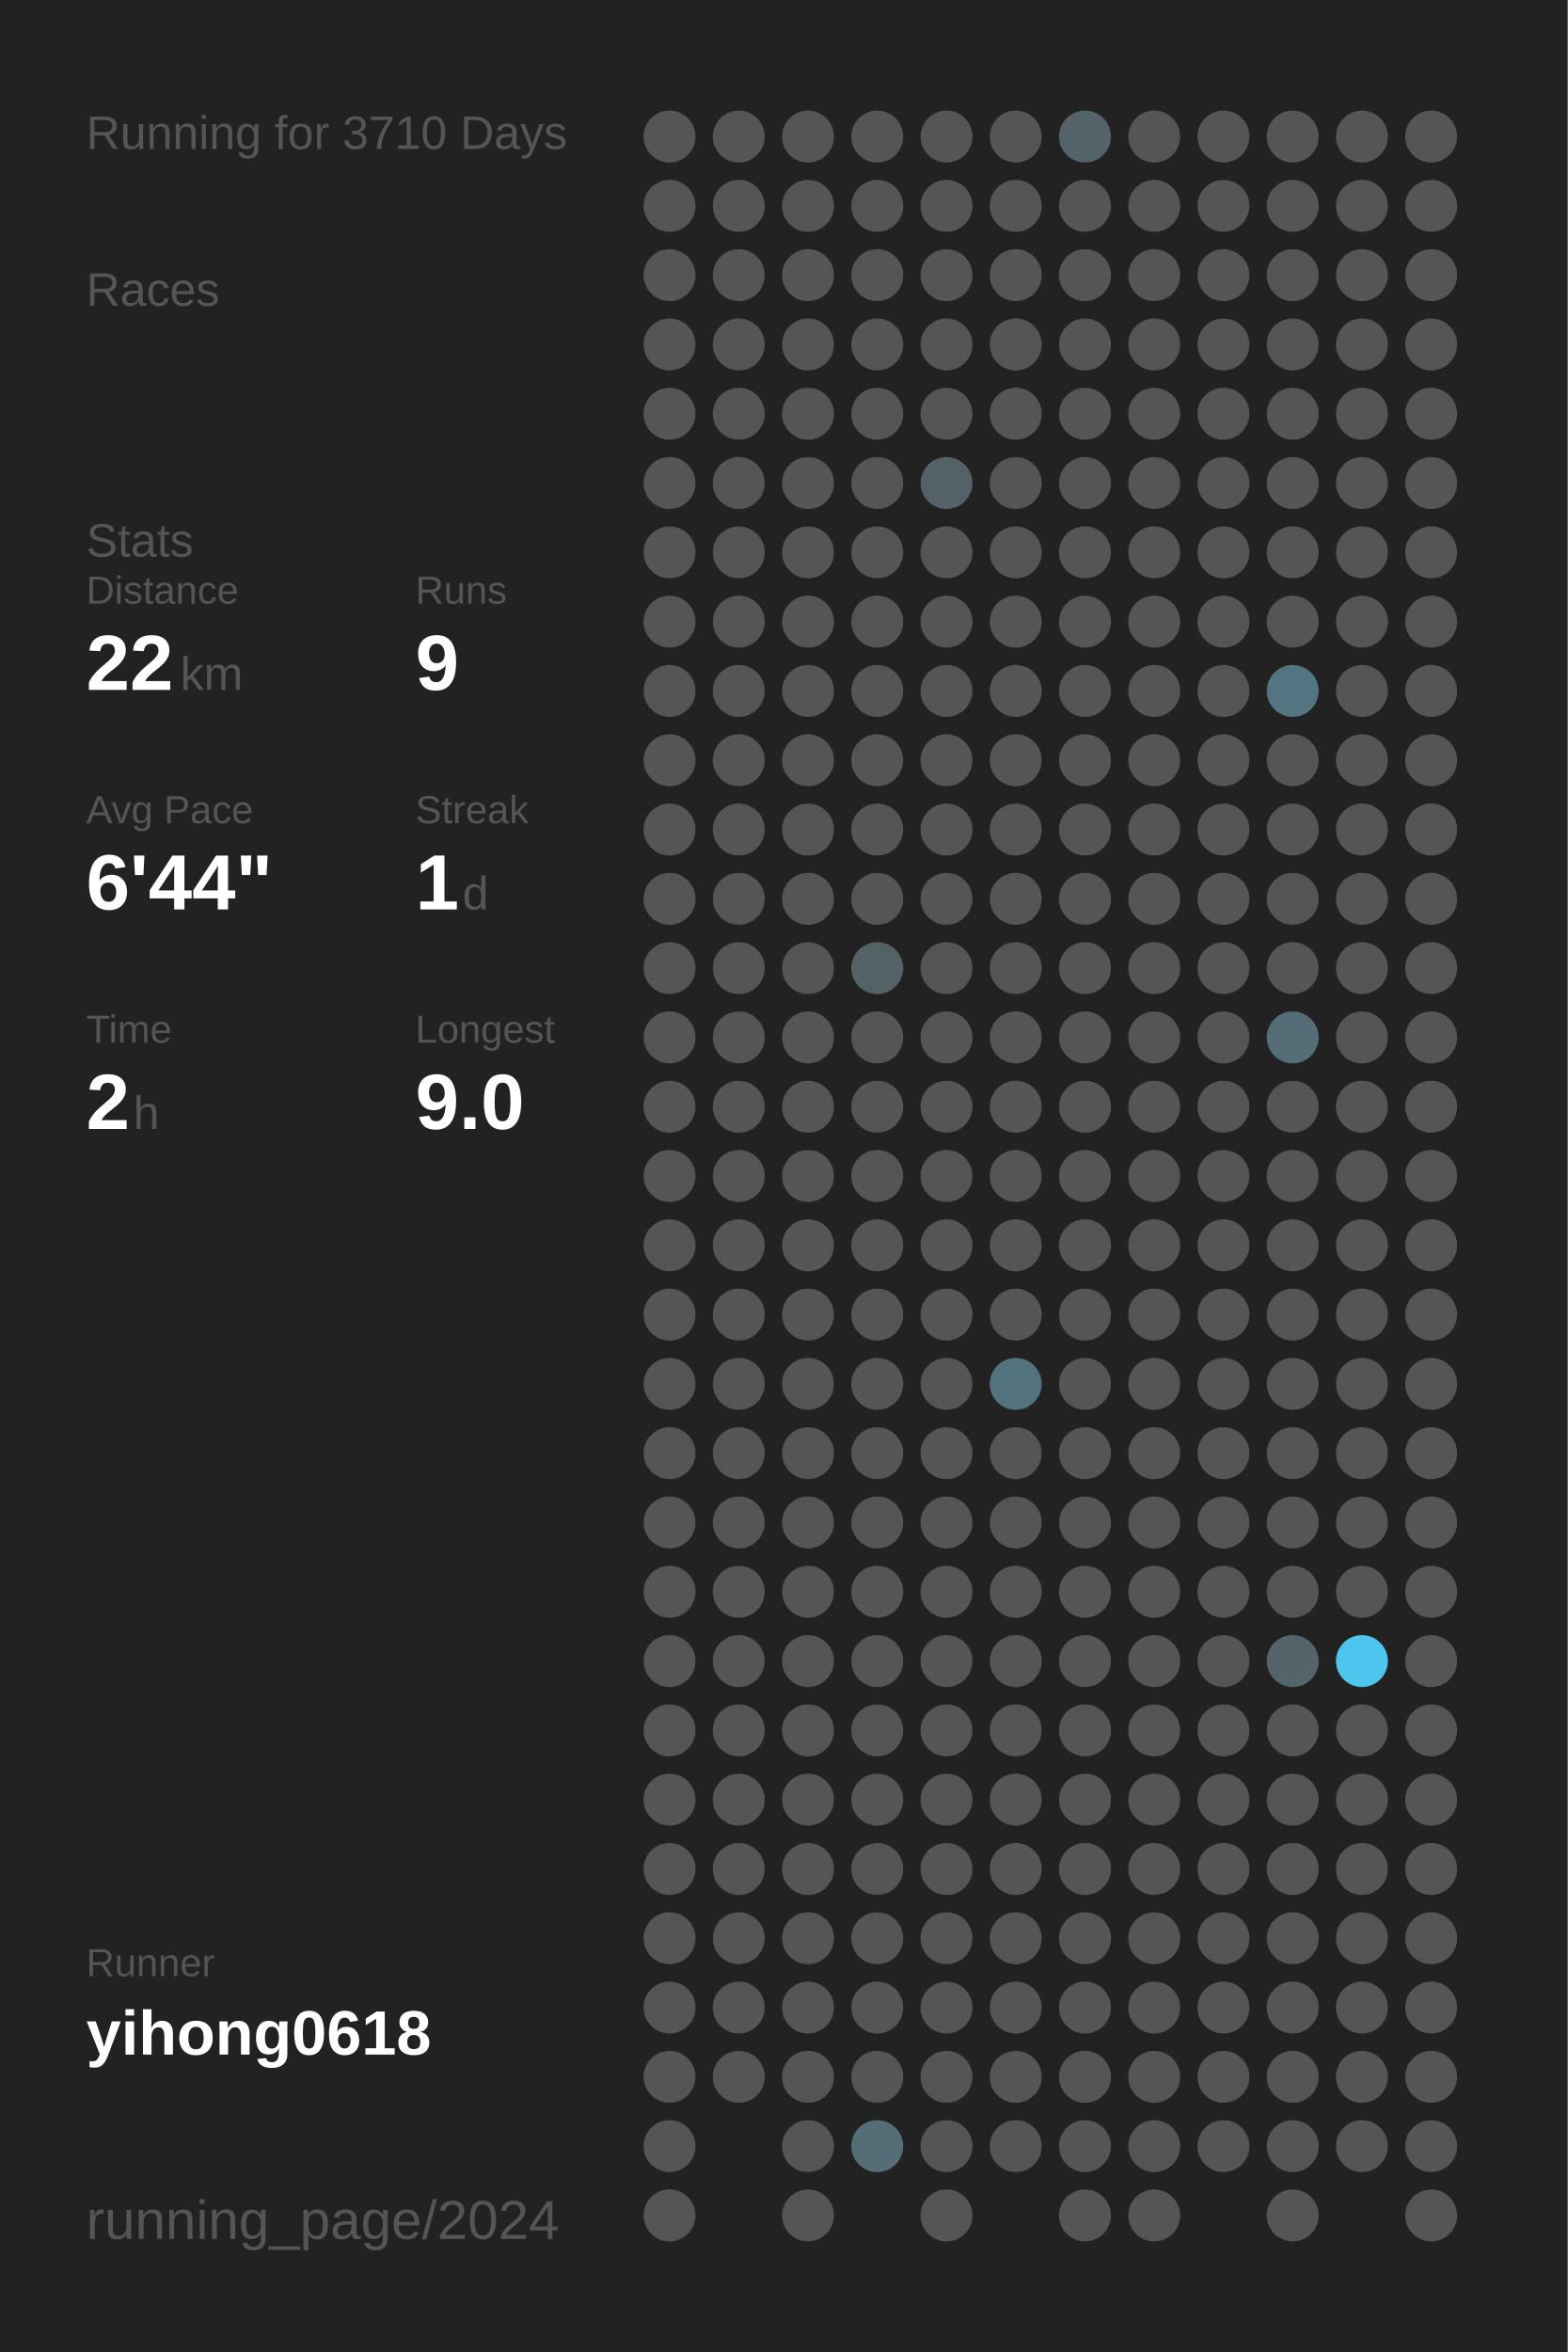
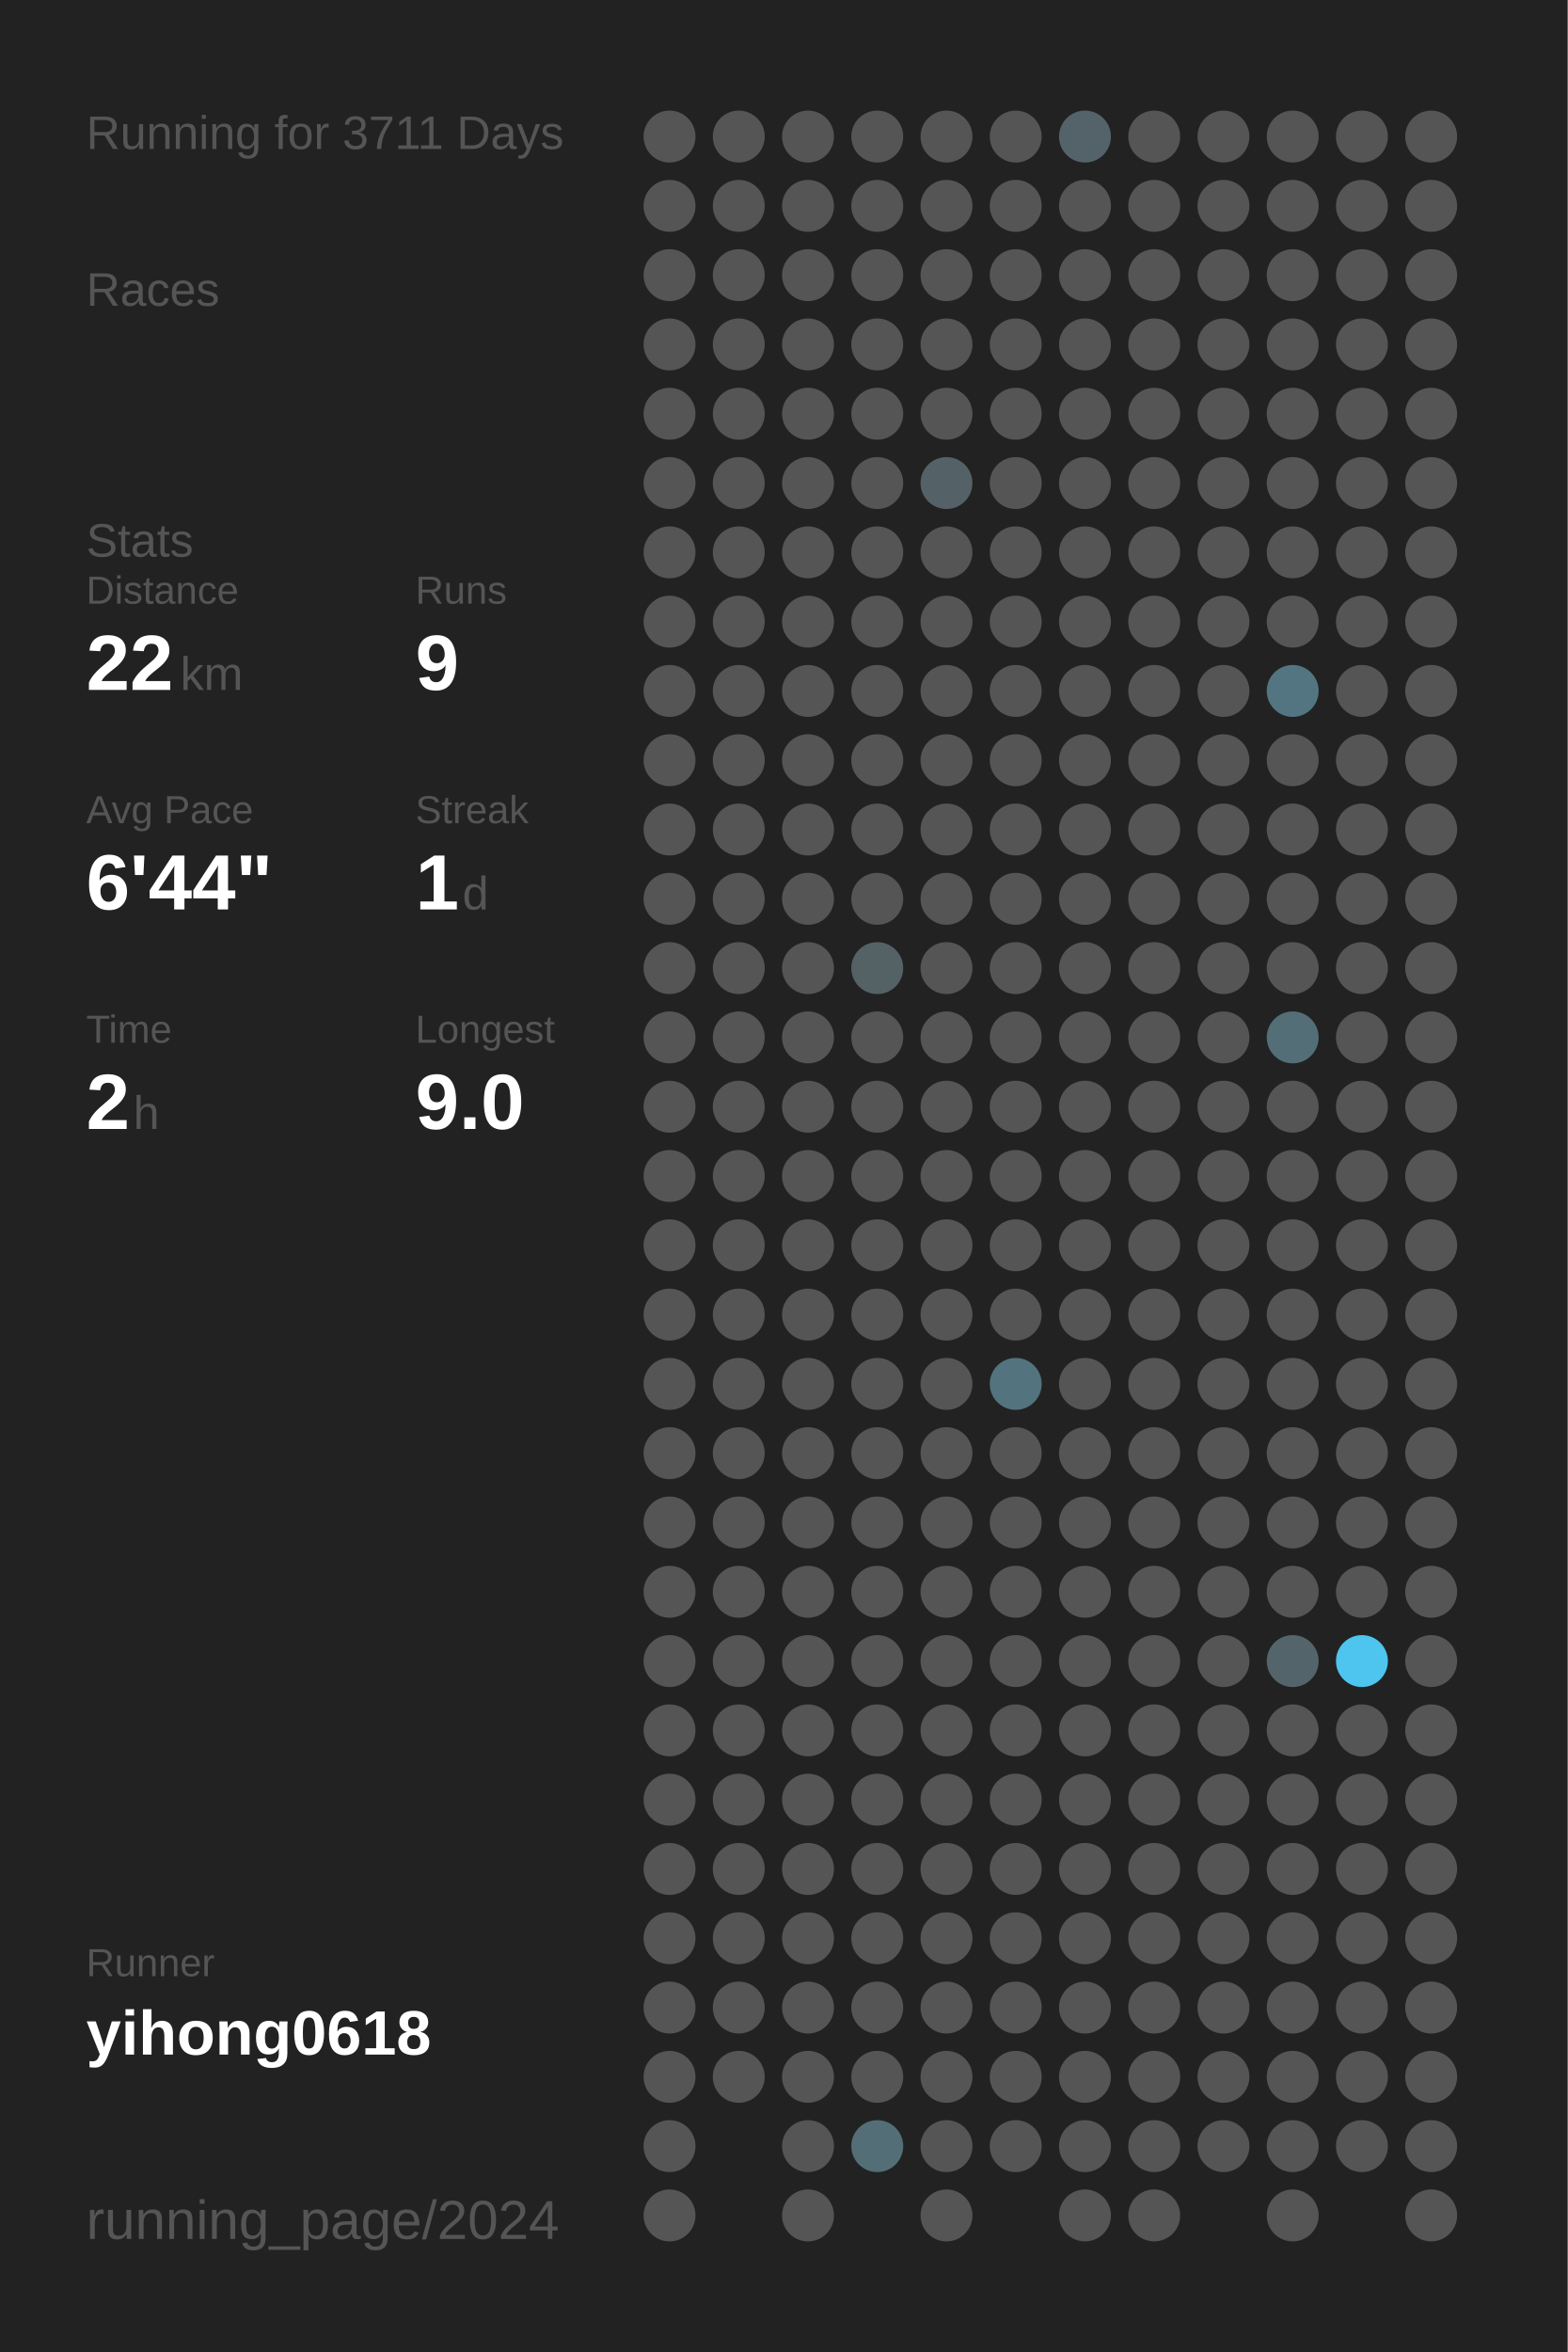
<svg xmlns="http://www.w3.org/2000/svg" baseProfile="full" height="300mm" version="1.1" viewBox="0,0,200,300" width="200mm">
  <defs />
  <rect fill="#222222" height="300" width="200" x="0" y="0" />
-   <text fill="#555555" style="font-size:6px; font-family:Arial;" x="11" y="19">Running for 3710 Days</text>
+   <text fill="#555555" style="font-size:6px; font-family:Arial;" x="11" y="19">Running for 3711 Days</text>
  <text fill="#555555" style="font-size:6px; font-family:Arial;" x="11" y="39">Races</text>
  <text fill="#555555" style="font-size:6px; font-family:Arial;" x="11" y="71">Stats</text>
  <text fill="#555555" style="font-size:5px; font-family:Arial;" x="11" y="77">Distance</text>
  <text fill="#FFFFFF" style="font-size:10px; font-family:Arial; font-weight:bold;" x="11" y="88">22</text>
  <text fill="#555555" style="font-size:6px; font-family:Arial;" x="23" y="88">km</text>
  <text fill="#555555" style="font-size:5px; font-family:Arial;" x="53" y="77">Runs</text>
  <text fill="#FFFFFF" style="font-size:10px; font-family:Arial; font-weight:bold;" x="53" y="88">9</text>
  <text fill="#555555" style="font-size:5px; font-family:Arial;" x="11" y="105">Avg Pace</text>
  <text fill="#FFFFFF" style="font-size:10px; font-family:Arial; font-weight:bold;" x="11" y="116">6'44"</text>
  <text fill="#555555" style="font-size:5px; font-family:Arial;" x="53" y="105">Streak</text>
  <text fill="#FFFFFF" style="font-size:10px; font-family:Arial; font-weight:bold;" x="53" y="116">1</text>
  <text fill="#555555" style="font-size:6px; font-family:Arial;" x="59" y="116">d</text>
  <text fill="#555555" style="font-size:5px; font-family:Arial;" x="11" y="133">Time</text>
  <text fill="#FFFFFF" style="font-size:10px; font-family:Arial; font-weight:bold;" x="11" y="144">2</text>
  <text fill="#555555" style="font-size:6px; font-family:Arial;" x="17" y="144">h</text>
  <text fill="#555555" style="font-size:5px; font-family:Arial;" x="53" y="133">Longest</text>
  <text fill="#FFFFFF" style="font-size:10px; font-family:Arial; font-weight:bold;" x="53" y="144">9.0</text>
  <text fill="#555555" style="font-size:5px; font-family:Arial;" x="11" y="252.065">Runner</text>
  <text fill="#FFFFFF" style="font-size:8px; font-family:Arial; font-weight:bold;" x="11" y="262.065">yihong0618</text>
  <text fill="#555555" style="font-size:7px; font-family:Arial;" x="11" y="285.581">running_page/2024</text>
  <circle cx="85.417" cy="17.419" fill="#555555" r="3.312" />
  <circle cx="85.417" cy="26.258" fill="#555555" r="3.312" />
  <circle cx="85.417" cy="35.097" fill="#555555" r="3.312" />
  <circle cx="85.417" cy="43.935" fill="#555555" r="3.312" />
  <circle cx="85.417" cy="52.774" fill="#555555" r="3.312" />
  <circle cx="85.417" cy="61.613" fill="#555555" r="3.312" />
  <circle cx="85.417" cy="70.452" fill="#555555" r="3.312" />
  <circle cx="85.417" cy="79.29" fill="#555555" r="3.312" />
  <circle cx="85.417" cy="88.129" fill="#555555" r="3.312" />
  <circle cx="85.417" cy="96.968" fill="#555555" r="3.312" />
  <circle cx="85.417" cy="105.806" fill="#555555" r="3.312" />
  <circle cx="85.417" cy="114.645" fill="#555555" r="3.312" />
  <circle cx="85.417" cy="123.484" fill="#555555" r="3.312" />
  <circle cx="85.417" cy="132.323" fill="#555555" r="3.312" />
  <circle cx="85.417" cy="141.161" fill="#555555" r="3.312" />
  <circle cx="85.417" cy="150" fill="#555555" r="3.312" />
  <circle cx="85.417" cy="158.839" fill="#555555" r="3.312" />
  <circle cx="85.417" cy="167.677" fill="#555555" r="3.312" />
  <circle cx="85.417" cy="176.516" fill="#555555" r="3.312" />
  <circle cx="85.417" cy="185.355" fill="#555555" r="3.312" />
  <circle cx="85.417" cy="194.194" fill="#555555" r="3.312" />
  <circle cx="85.417" cy="203.032" fill="#555555" r="3.312" />
  <circle cx="85.417" cy="211.871" fill="#555555" r="3.312" />
  <circle cx="85.417" cy="220.71" fill="#555555" r="3.312" />
  <circle cx="85.417" cy="229.548" fill="#555555" r="3.312" />
  <circle cx="85.417" cy="238.387" fill="#555555" r="3.312" />
  <circle cx="85.417" cy="247.226" fill="#555555" r="3.312" />
  <circle cx="85.417" cy="256.065" fill="#555555" r="3.312" />
  <circle cx="85.417" cy="264.903" fill="#555555" r="3.312" />
  <circle cx="85.417" cy="273.742" fill="#555555" r="3.312" />
  <circle cx="85.417" cy="282.581" fill="#555555" r="3.312" />
  <circle cx="94.25" cy="17.419" fill="#555555" r="3.312" />
  <circle cx="94.25" cy="26.258" fill="#555555" r="3.312" />
  <circle cx="94.25" cy="35.097" fill="#555555" r="3.312" />
  <circle cx="94.25" cy="43.935" fill="#555555" r="3.312" />
  <circle cx="94.25" cy="52.774" fill="#555555" r="3.312" />
  <circle cx="94.25" cy="61.613" fill="#555555" r="3.312" />
  <circle cx="94.25" cy="70.452" fill="#555555" r="3.312" />
  <circle cx="94.25" cy="79.29" fill="#555555" r="3.312" />
  <circle cx="94.25" cy="88.129" fill="#555555" r="3.312" />
  <circle cx="94.25" cy="96.968" fill="#555555" r="3.312" />
  <circle cx="94.25" cy="105.806" fill="#555555" r="3.312" />
  <circle cx="94.25" cy="114.645" fill="#555555" r="3.312" />
  <circle cx="94.25" cy="123.484" fill="#555555" r="3.312" />
  <circle cx="94.25" cy="132.323" fill="#555555" r="3.312" />
  <circle cx="94.25" cy="141.161" fill="#555555" r="3.312" />
  <circle cx="94.25" cy="150" fill="#555555" r="3.312" />
  <circle cx="94.25" cy="158.839" fill="#555555" r="3.312" />
  <circle cx="94.25" cy="167.677" fill="#555555" r="3.312" />
  <circle cx="94.25" cy="176.516" fill="#555555" r="3.312" />
  <circle cx="94.25" cy="185.355" fill="#555555" r="3.312" />
  <circle cx="94.25" cy="194.194" fill="#555555" r="3.312" />
  <circle cx="94.25" cy="203.032" fill="#555555" r="3.312" />
  <circle cx="94.25" cy="211.871" fill="#555555" r="3.312" />
  <circle cx="94.25" cy="220.71" fill="#555555" r="3.312" />
  <circle cx="94.25" cy="229.548" fill="#555555" r="3.312" />
  <circle cx="94.25" cy="238.387" fill="#555555" r="3.312" />
  <circle cx="94.25" cy="247.226" fill="#555555" r="3.312" />
  <circle cx="94.25" cy="256.065" fill="#555555" r="3.312" />
  <circle cx="94.25" cy="264.903" fill="#555555" r="3.312" />
  <circle cx="103.083" cy="17.419" fill="#555555" r="3.312" />
  <circle cx="103.083" cy="26.258" fill="#555555" r="3.312" />
  <circle cx="103.083" cy="35.097" fill="#555555" r="3.312" />
  <circle cx="103.083" cy="43.935" fill="#555555" r="3.312" />
  <circle cx="103.083" cy="52.774" fill="#555555" r="3.312" />
  <circle cx="103.083" cy="61.613" fill="#555555" r="3.312" />
  <circle cx="103.083" cy="70.452" fill="#555555" r="3.312" />
  <circle cx="103.083" cy="79.29" fill="#555555" r="3.312" />
  <circle cx="103.083" cy="88.129" fill="#555555" r="3.312" />
  <circle cx="103.083" cy="96.968" fill="#555555" r="3.312" />
  <circle cx="103.083" cy="105.806" fill="#555555" r="3.312" />
  <circle cx="103.083" cy="114.645" fill="#555555" r="3.312" />
  <circle cx="103.083" cy="123.484" fill="#555555" r="3.312" />
  <circle cx="103.083" cy="132.323" fill="#555555" r="3.312" />
  <circle cx="103.083" cy="141.161" fill="#555555" r="3.312" />
  <circle cx="103.083" cy="150" fill="#555555" r="3.312" />
  <circle cx="103.083" cy="158.839" fill="#555555" r="3.312" />
  <circle cx="103.083" cy="167.677" fill="#555555" r="3.312" />
  <circle cx="103.083" cy="176.516" fill="#555555" r="3.312" />
  <circle cx="103.083" cy="185.355" fill="#555555" r="3.312" />
  <circle cx="103.083" cy="194.194" fill="#555555" r="3.312" />
  <circle cx="103.083" cy="203.032" fill="#555555" r="3.312" />
  <circle cx="103.083" cy="211.871" fill="#555555" r="3.312" />
  <circle cx="103.083" cy="220.71" fill="#555555" r="3.312" />
  <circle cx="103.083" cy="229.548" fill="#555555" r="3.312" />
  <circle cx="103.083" cy="238.387" fill="#555555" r="3.312" />
  <circle cx="103.083" cy="247.226" fill="#555555" r="3.312" />
  <circle cx="103.083" cy="256.065" fill="#555555" r="3.312" />
  <circle cx="103.083" cy="264.903" fill="#555555" r="3.312" />
  <circle cx="103.083" cy="273.742" fill="#555555" r="3.312" />
  <circle cx="103.083" cy="282.581" fill="#555555" r="3.312" />
  <circle cx="111.917" cy="17.419" fill="#555555" r="3.312" />
  <circle cx="111.917" cy="26.258" fill="#555555" r="3.312" />
  <circle cx="111.917" cy="35.097" fill="#555555" r="3.312" />
  <circle cx="111.917" cy="43.935" fill="#555555" r="3.312" />
  <circle cx="111.917" cy="52.774" fill="#555555" r="3.312" />
  <circle cx="111.917" cy="61.613" fill="#555555" r="3.312" />
  <circle cx="111.917" cy="70.452" fill="#555555" r="3.312" />
  <circle cx="111.917" cy="79.29" fill="#555555" r="3.312" />
  <circle cx="111.917" cy="88.129" fill="#555555" r="3.312" />
  <circle cx="111.917" cy="96.968" fill="#555555" r="3.312" />
  <circle cx="111.917" cy="105.806" fill="#555555" r="3.312" />
  <circle cx="111.917" cy="114.645" fill="#555555" r="3.312" />
  <circle cx="111.917" cy="123.484" fill="#546266" r="3.312" />
  <circle cx="111.917" cy="132.323" fill="#555555" r="3.312" />
  <circle cx="111.917" cy="141.161" fill="#555555" r="3.312" />
  <circle cx="111.917" cy="150" fill="#555555" r="3.312" />
  <circle cx="111.917" cy="158.839" fill="#555555" r="3.312" />
  <circle cx="111.917" cy="167.677" fill="#555555" r="3.312" />
  <circle cx="111.917" cy="176.516" fill="#555555" r="3.312" />
  <circle cx="111.917" cy="185.355" fill="#555555" r="3.312" />
  <circle cx="111.917" cy="194.194" fill="#555555" r="3.312" />
  <circle cx="111.917" cy="203.032" fill="#555555" r="3.312" />
  <circle cx="111.917" cy="211.871" fill="#555555" r="3.312" />
  <circle cx="111.917" cy="220.71" fill="#555555" r="3.312" />
  <circle cx="111.917" cy="229.548" fill="#555555" r="3.312" />
  <circle cx="111.917" cy="238.387" fill="#555555" r="3.312" />
  <circle cx="111.917" cy="247.226" fill="#555555" r="3.312" />
  <circle cx="111.917" cy="256.065" fill="#555555" r="3.312" />
  <circle cx="111.917" cy="264.903" fill="#555555" r="3.312" />
  <circle cx="111.917" cy="273.742" fill="#536e77" r="3.312" />
  <circle cx="120.75" cy="17.419" fill="#555555" r="3.312" />
  <circle cx="120.75" cy="26.258" fill="#555555" r="3.312" />
  <circle cx="120.75" cy="35.097" fill="#555555" r="3.312" />
  <circle cx="120.75" cy="43.935" fill="#555555" r="3.312" />
  <circle cx="120.75" cy="52.774" fill="#555555" r="3.312" />
  <circle cx="120.75" cy="61.613" fill="#546166" r="3.312" />
  <circle cx="120.75" cy="70.452" fill="#555555" r="3.312" />
  <circle cx="120.75" cy="79.29" fill="#555555" r="3.312" />
  <circle cx="120.75" cy="88.129" fill="#555555" r="3.312" />
  <circle cx="120.75" cy="96.968" fill="#555555" r="3.312" />
  <circle cx="120.75" cy="105.806" fill="#555555" r="3.312" />
  <circle cx="120.75" cy="114.645" fill="#555555" r="3.312" />
  <circle cx="120.75" cy="123.484" fill="#555555" r="3.312" />
  <circle cx="120.75" cy="132.323" fill="#555555" r="3.312" />
  <circle cx="120.75" cy="141.161" fill="#555555" r="3.312" />
  <circle cx="120.75" cy="150" fill="#555555" r="3.312" />
  <circle cx="120.75" cy="158.839" fill="#555555" r="3.312" />
  <circle cx="120.75" cy="167.677" fill="#555555" r="3.312" />
  <circle cx="120.75" cy="176.516" fill="#555555" r="3.312" />
  <circle cx="120.75" cy="185.355" fill="#555555" r="3.312" />
  <circle cx="120.75" cy="194.194" fill="#555555" r="3.312" />
  <circle cx="120.75" cy="203.032" fill="#555555" r="3.312" />
  <circle cx="120.75" cy="211.871" fill="#555555" r="3.312" />
  <circle cx="120.75" cy="220.71" fill="#555555" r="3.312" />
  <circle cx="120.75" cy="229.548" fill="#555555" r="3.312" />
  <circle cx="120.75" cy="238.387" fill="#555555" r="3.312" />
  <circle cx="120.75" cy="247.226" fill="#555555" r="3.312" />
  <circle cx="120.75" cy="256.065" fill="#555555" r="3.312" />
  <circle cx="120.75" cy="264.903" fill="#555555" r="3.312" />
  <circle cx="120.75" cy="273.742" fill="#555555" r="3.312" />
  <circle cx="120.75" cy="282.581" fill="#555555" r="3.312" />
  <circle cx="129.583" cy="17.419" fill="#555555" r="3.312" />
  <circle cx="129.583" cy="26.258" fill="#555555" r="3.312" />
  <circle cx="129.583" cy="35.097" fill="#555555" r="3.312" />
  <circle cx="129.583" cy="43.935" fill="#555555" r="3.312" />
  <circle cx="129.583" cy="52.774" fill="#555555" r="3.312" />
  <circle cx="129.583" cy="61.613" fill="#555555" r="3.312" />
  <circle cx="129.583" cy="70.452" fill="#555555" r="3.312" />
  <circle cx="129.583" cy="79.29" fill="#555555" r="3.312" />
  <circle cx="129.583" cy="88.129" fill="#555555" r="3.312" />
  <circle cx="129.583" cy="96.968" fill="#555555" r="3.312" />
  <circle cx="129.583" cy="105.806" fill="#555555" r="3.312" />
  <circle cx="129.583" cy="114.645" fill="#555555" r="3.312" />
  <circle cx="129.583" cy="123.484" fill="#555555" r="3.312" />
  <circle cx="129.583" cy="132.323" fill="#555555" r="3.312" />
  <circle cx="129.583" cy="141.161" fill="#555555" r="3.312" />
  <circle cx="129.583" cy="150" fill="#555555" r="3.312" />
  <circle cx="129.583" cy="158.839" fill="#555555" r="3.312" />
  <circle cx="129.583" cy="167.677" fill="#555555" r="3.312" />
  <circle cx="129.583" cy="176.516" fill="#53737e" r="3.312" />
  <circle cx="129.583" cy="185.355" fill="#555555" r="3.312" />
  <circle cx="129.583" cy="194.194" fill="#555555" r="3.312" />
  <circle cx="129.583" cy="203.032" fill="#555555" r="3.312" />
  <circle cx="129.583" cy="211.871" fill="#555555" r="3.312" />
  <circle cx="129.583" cy="220.71" fill="#555555" r="3.312" />
  <circle cx="129.583" cy="229.548" fill="#555555" r="3.312" />
  <circle cx="129.583" cy="238.387" fill="#555555" r="3.312" />
  <circle cx="129.583" cy="247.226" fill="#555555" r="3.312" />
  <circle cx="129.583" cy="256.065" fill="#555555" r="3.312" />
  <circle cx="129.583" cy="264.903" fill="#555555" r="3.312" />
  <circle cx="129.583" cy="273.742" fill="#555555" r="3.312" />
  <circle cx="138.417" cy="17.419" fill="#546369" r="3.312" />
  <circle cx="138.417" cy="26.258" fill="#555555" r="3.312" />
  <circle cx="138.417" cy="35.097" fill="#555555" r="3.312" />
  <circle cx="138.417" cy="43.935" fill="#555555" r="3.312" />
  <circle cx="138.417" cy="52.774" fill="#555555" r="3.312" />
  <circle cx="138.417" cy="61.613" fill="#555555" r="3.312" />
  <circle cx="138.417" cy="70.452" fill="#555555" r="3.312" />
  <circle cx="138.417" cy="79.29" fill="#555555" r="3.312" />
  <circle cx="138.417" cy="88.129" fill="#555555" r="3.312" />
  <circle cx="138.417" cy="96.968" fill="#555555" r="3.312" />
  <circle cx="138.417" cy="105.806" fill="#555555" r="3.312" />
  <circle cx="138.417" cy="114.645" fill="#555555" r="3.312" />
  <circle cx="138.417" cy="123.484" fill="#555555" r="3.312" />
  <circle cx="138.417" cy="132.323" fill="#555555" r="3.312" />
  <circle cx="138.417" cy="141.161" fill="#555555" r="3.312" />
  <circle cx="138.417" cy="150" fill="#555555" r="3.312" />
  <circle cx="138.417" cy="158.839" fill="#555555" r="3.312" />
  <circle cx="138.417" cy="167.677" fill="#555555" r="3.312" />
  <circle cx="138.417" cy="176.516" fill="#555555" r="3.312" />
  <circle cx="138.417" cy="185.355" fill="#555555" r="3.312" />
  <circle cx="138.417" cy="194.194" fill="#555555" r="3.312" />
  <circle cx="138.417" cy="203.032" fill="#555555" r="3.312" />
  <circle cx="138.417" cy="211.871" fill="#555555" r="3.312" />
  <circle cx="138.417" cy="220.71" fill="#555555" r="3.312" />
  <circle cx="138.417" cy="229.548" fill="#555555" r="3.312" />
  <circle cx="138.417" cy="238.387" fill="#555555" r="3.312" />
  <circle cx="138.417" cy="247.226" fill="#555555" r="3.312" />
  <circle cx="138.417" cy="256.065" fill="#555555" r="3.312" />
  <circle cx="138.417" cy="264.903" fill="#555555" r="3.312" />
  <circle cx="138.417" cy="273.742" fill="#555555" r="3.312" />
  <circle cx="138.417" cy="282.581" fill="#555555" r="3.312" />
  <circle cx="147.25" cy="17.419" fill="#555555" r="3.312" />
  <circle cx="147.25" cy="26.258" fill="#555555" r="3.312" />
  <circle cx="147.25" cy="35.097" fill="#555555" r="3.312" />
  <circle cx="147.25" cy="43.935" fill="#555555" r="3.312" />
  <circle cx="147.25" cy="52.774" fill="#555555" r="3.312" />
  <circle cx="147.25" cy="61.613" fill="#555555" r="3.312" />
  <circle cx="147.25" cy="70.452" fill="#555555" r="3.312" />
  <circle cx="147.25" cy="79.29" fill="#555555" r="3.312" />
  <circle cx="147.25" cy="88.129" fill="#555555" r="3.312" />
  <circle cx="147.25" cy="96.968" fill="#555555" r="3.312" />
  <circle cx="147.25" cy="105.806" fill="#555555" r="3.312" />
  <circle cx="147.25" cy="114.645" fill="#555555" r="3.312" />
  <circle cx="147.25" cy="123.484" fill="#555555" r="3.312" />
  <circle cx="147.25" cy="132.323" fill="#555555" r="3.312" />
  <circle cx="147.25" cy="141.161" fill="#555555" r="3.312" />
  <circle cx="147.25" cy="150" fill="#555555" r="3.312" />
  <circle cx="147.25" cy="158.839" fill="#555555" r="3.312" />
  <circle cx="147.25" cy="167.677" fill="#555555" r="3.312" />
  <circle cx="147.25" cy="176.516" fill="#555555" r="3.312" />
  <circle cx="147.25" cy="185.355" fill="#555555" r="3.312" />
  <circle cx="147.25" cy="194.194" fill="#555555" r="3.312" />
  <circle cx="147.25" cy="203.032" fill="#555555" r="3.312" />
  <circle cx="147.25" cy="211.871" fill="#555555" r="3.312" />
  <circle cx="147.25" cy="220.71" fill="#555555" r="3.312" />
  <circle cx="147.25" cy="229.548" fill="#555555" r="3.312" />
  <circle cx="147.25" cy="238.387" fill="#555555" r="3.312" />
  <circle cx="147.25" cy="247.226" fill="#555555" r="3.312" />
  <circle cx="147.25" cy="256.065" fill="#555555" r="3.312" />
  <circle cx="147.25" cy="264.903" fill="#555555" r="3.312" />
  <circle cx="147.25" cy="273.742" fill="#555555" r="3.312" />
  <circle cx="147.25" cy="282.581" fill="#555555" r="3.312" />
  <circle cx="156.083" cy="17.419" fill="#555555" r="3.312" />
  <circle cx="156.083" cy="26.258" fill="#555555" r="3.312" />
  <circle cx="156.083" cy="35.097" fill="#555555" r="3.312" />
  <circle cx="156.083" cy="43.935" fill="#555555" r="3.312" />
  <circle cx="156.083" cy="52.774" fill="#555555" r="3.312" />
  <circle cx="156.083" cy="61.613" fill="#555555" r="3.312" />
  <circle cx="156.083" cy="70.452" fill="#555555" r="3.312" />
  <circle cx="156.083" cy="79.29" fill="#555555" r="3.312" />
  <circle cx="156.083" cy="88.129" fill="#555555" r="3.312" />
  <circle cx="156.083" cy="96.968" fill="#555555" r="3.312" />
  <circle cx="156.083" cy="105.806" fill="#555555" r="3.312" />
  <circle cx="156.083" cy="114.645" fill="#555555" r="3.312" />
  <circle cx="156.083" cy="123.484" fill="#555555" r="3.312" />
  <circle cx="156.083" cy="132.323" fill="#555555" r="3.312" />
  <circle cx="156.083" cy="141.161" fill="#555555" r="3.312" />
  <circle cx="156.083" cy="150" fill="#555555" r="3.312" />
  <circle cx="156.083" cy="158.839" fill="#555555" r="3.312" />
  <circle cx="156.083" cy="167.677" fill="#555555" r="3.312" />
  <circle cx="156.083" cy="176.516" fill="#555555" r="3.312" />
  <circle cx="156.083" cy="185.355" fill="#555555" r="3.312" />
  <circle cx="156.083" cy="194.194" fill="#555555" r="3.312" />
  <circle cx="156.083" cy="203.032" fill="#555555" r="3.312" />
  <circle cx="156.083" cy="211.871" fill="#555555" r="3.312" />
  <circle cx="156.083" cy="220.71" fill="#555555" r="3.312" />
  <circle cx="156.083" cy="229.548" fill="#555555" r="3.312" />
  <circle cx="156.083" cy="238.387" fill="#555555" r="3.312" />
  <circle cx="156.083" cy="247.226" fill="#555555" r="3.312" />
  <circle cx="156.083" cy="256.065" fill="#555555" r="3.312" />
  <circle cx="156.083" cy="264.903" fill="#555555" r="3.312" />
  <circle cx="156.083" cy="273.742" fill="#555555" r="3.312" />
  <circle cx="164.917" cy="17.419" fill="#555555" r="3.312" />
  <circle cx="164.917" cy="26.258" fill="#555555" r="3.312" />
  <circle cx="164.917" cy="35.097" fill="#555555" r="3.312" />
  <circle cx="164.917" cy="43.935" fill="#555555" r="3.312" />
  <circle cx="164.917" cy="52.774" fill="#555555" r="3.312" />
  <circle cx="164.917" cy="61.613" fill="#555555" r="3.312" />
  <circle cx="164.917" cy="70.452" fill="#555555" r="3.312" />
  <circle cx="164.917" cy="79.29" fill="#555555" r="3.312" />
  <circle cx="164.917" cy="88.129" fill="#527581" r="3.312" />
  <circle cx="164.917" cy="96.968" fill="#555555" r="3.312" />
  <circle cx="164.917" cy="105.806" fill="#555555" r="3.312" />
  <circle cx="164.917" cy="114.645" fill="#555555" r="3.312" />
  <circle cx="164.917" cy="123.484" fill="#555555" r="3.312" />
  <circle cx="164.917" cy="132.323" fill="#536e77" r="3.312" />
  <circle cx="164.917" cy="141.161" fill="#555555" r="3.312" />
  <circle cx="164.917" cy="150" fill="#555555" r="3.312" />
  <circle cx="164.917" cy="158.839" fill="#555555" r="3.312" />
  <circle cx="164.917" cy="167.677" fill="#555555" r="3.312" />
  <circle cx="164.917" cy="176.516" fill="#555555" r="3.312" />
  <circle cx="164.917" cy="185.355" fill="#555555" r="3.312" />
  <circle cx="164.917" cy="194.194" fill="#555555" r="3.312" />
  <circle cx="164.917" cy="203.032" fill="#555555" r="3.312" />
  <circle cx="164.917" cy="211.871" fill="#53656b" r="3.312" />
  <circle cx="164.917" cy="220.71" fill="#555555" r="3.312" />
  <circle cx="164.917" cy="229.548" fill="#555555" r="3.312" />
  <circle cx="164.917" cy="238.387" fill="#555555" r="3.312" />
  <circle cx="164.917" cy="247.226" fill="#555555" r="3.312" />
  <circle cx="164.917" cy="256.065" fill="#555555" r="3.312" />
  <circle cx="164.917" cy="264.903" fill="#555555" r="3.312" />
  <circle cx="164.917" cy="273.742" fill="#555555" r="3.312" />
  <circle cx="164.917" cy="282.581" fill="#555555" r="3.312" />
  <circle cx="173.75" cy="17.419" fill="#555555" r="3.312" />
  <circle cx="173.75" cy="26.258" fill="#555555" r="3.312" />
  <circle cx="173.75" cy="35.097" fill="#555555" r="3.312" />
  <circle cx="173.75" cy="43.935" fill="#555555" r="3.312" />
  <circle cx="173.75" cy="52.774" fill="#555555" r="3.312" />
  <circle cx="173.75" cy="61.613" fill="#555555" r="3.312" />
  <circle cx="173.75" cy="70.452" fill="#555555" r="3.312" />
  <circle cx="173.75" cy="79.29" fill="#555555" r="3.312" />
  <circle cx="173.75" cy="88.129" fill="#555555" r="3.312" />
  <circle cx="173.75" cy="96.968" fill="#555555" r="3.312" />
  <circle cx="173.75" cy="105.806" fill="#555555" r="3.312" />
  <circle cx="173.75" cy="114.645" fill="#555555" r="3.312" />
  <circle cx="173.75" cy="123.484" fill="#555555" r="3.312" />
  <circle cx="173.75" cy="132.323" fill="#555555" r="3.312" />
  <circle cx="173.75" cy="141.161" fill="#555555" r="3.312" />
  <circle cx="173.75" cy="150" fill="#555555" r="3.312" />
  <circle cx="173.75" cy="158.839" fill="#555555" r="3.312" />
  <circle cx="173.75" cy="167.677" fill="#555555" r="3.312" />
  <circle cx="173.75" cy="176.516" fill="#555555" r="3.312" />
  <circle cx="173.75" cy="185.355" fill="#555555" r="3.312" />
  <circle cx="173.75" cy="194.194" fill="#555555" r="3.312" />
  <circle cx="173.75" cy="203.032" fill="#555555" r="3.312" />
  <circle cx="173.75" cy="211.871" fill="#4dc5ee" r="3.312" />
  <circle cx="173.75" cy="220.71" fill="#555555" r="3.312" />
  <circle cx="173.75" cy="229.548" fill="#555555" r="3.312" />
  <circle cx="173.75" cy="238.387" fill="#555555" r="3.312" />
  <circle cx="173.75" cy="247.226" fill="#555555" r="3.312" />
  <circle cx="173.75" cy="256.065" fill="#555555" r="3.312" />
  <circle cx="173.75" cy="264.903" fill="#555555" r="3.312" />
  <circle cx="173.75" cy="273.742" fill="#555555" r="3.312" />
  <circle cx="182.583" cy="17.419" fill="#555555" r="3.312" />
  <circle cx="182.583" cy="26.258" fill="#555555" r="3.312" />
  <circle cx="182.583" cy="35.097" fill="#555555" r="3.312" />
  <circle cx="182.583" cy="43.935" fill="#555555" r="3.312" />
  <circle cx="182.583" cy="52.774" fill="#555555" r="3.312" />
  <circle cx="182.583" cy="61.613" fill="#555555" r="3.312" />
  <circle cx="182.583" cy="70.452" fill="#555555" r="3.312" />
  <circle cx="182.583" cy="79.29" fill="#555555" r="3.312" />
  <circle cx="182.583" cy="88.129" fill="#555555" r="3.312" />
  <circle cx="182.583" cy="96.968" fill="#555555" r="3.312" />
  <circle cx="182.583" cy="105.806" fill="#555555" r="3.312" />
  <circle cx="182.583" cy="114.645" fill="#555555" r="3.312" />
  <circle cx="182.583" cy="123.484" fill="#555555" r="3.312" />
  <circle cx="182.583" cy="132.323" fill="#555555" r="3.312" />
  <circle cx="182.583" cy="141.161" fill="#555555" r="3.312" />
  <circle cx="182.583" cy="150" fill="#555555" r="3.312" />
  <circle cx="182.583" cy="158.839" fill="#555555" r="3.312" />
  <circle cx="182.583" cy="167.677" fill="#555555" r="3.312" />
  <circle cx="182.583" cy="176.516" fill="#555555" r="3.312" />
  <circle cx="182.583" cy="185.355" fill="#555555" r="3.312" />
  <circle cx="182.583" cy="194.194" fill="#555555" r="3.312" />
  <circle cx="182.583" cy="203.032" fill="#555555" r="3.312" />
  <circle cx="182.583" cy="211.871" fill="#555555" r="3.312" />
  <circle cx="182.583" cy="220.71" fill="#555555" r="3.312" />
  <circle cx="182.583" cy="229.548" fill="#555555" r="3.312" />
  <circle cx="182.583" cy="238.387" fill="#555555" r="3.312" />
  <circle cx="182.583" cy="247.226" fill="#555555" r="3.312" />
  <circle cx="182.583" cy="256.065" fill="#555555" r="3.312" />
  <circle cx="182.583" cy="264.903" fill="#555555" r="3.312" />
  <circle cx="182.583" cy="273.742" fill="#555555" r="3.312" />
  <circle cx="182.583" cy="282.581" fill="#555555" r="3.312" />
</svg>
